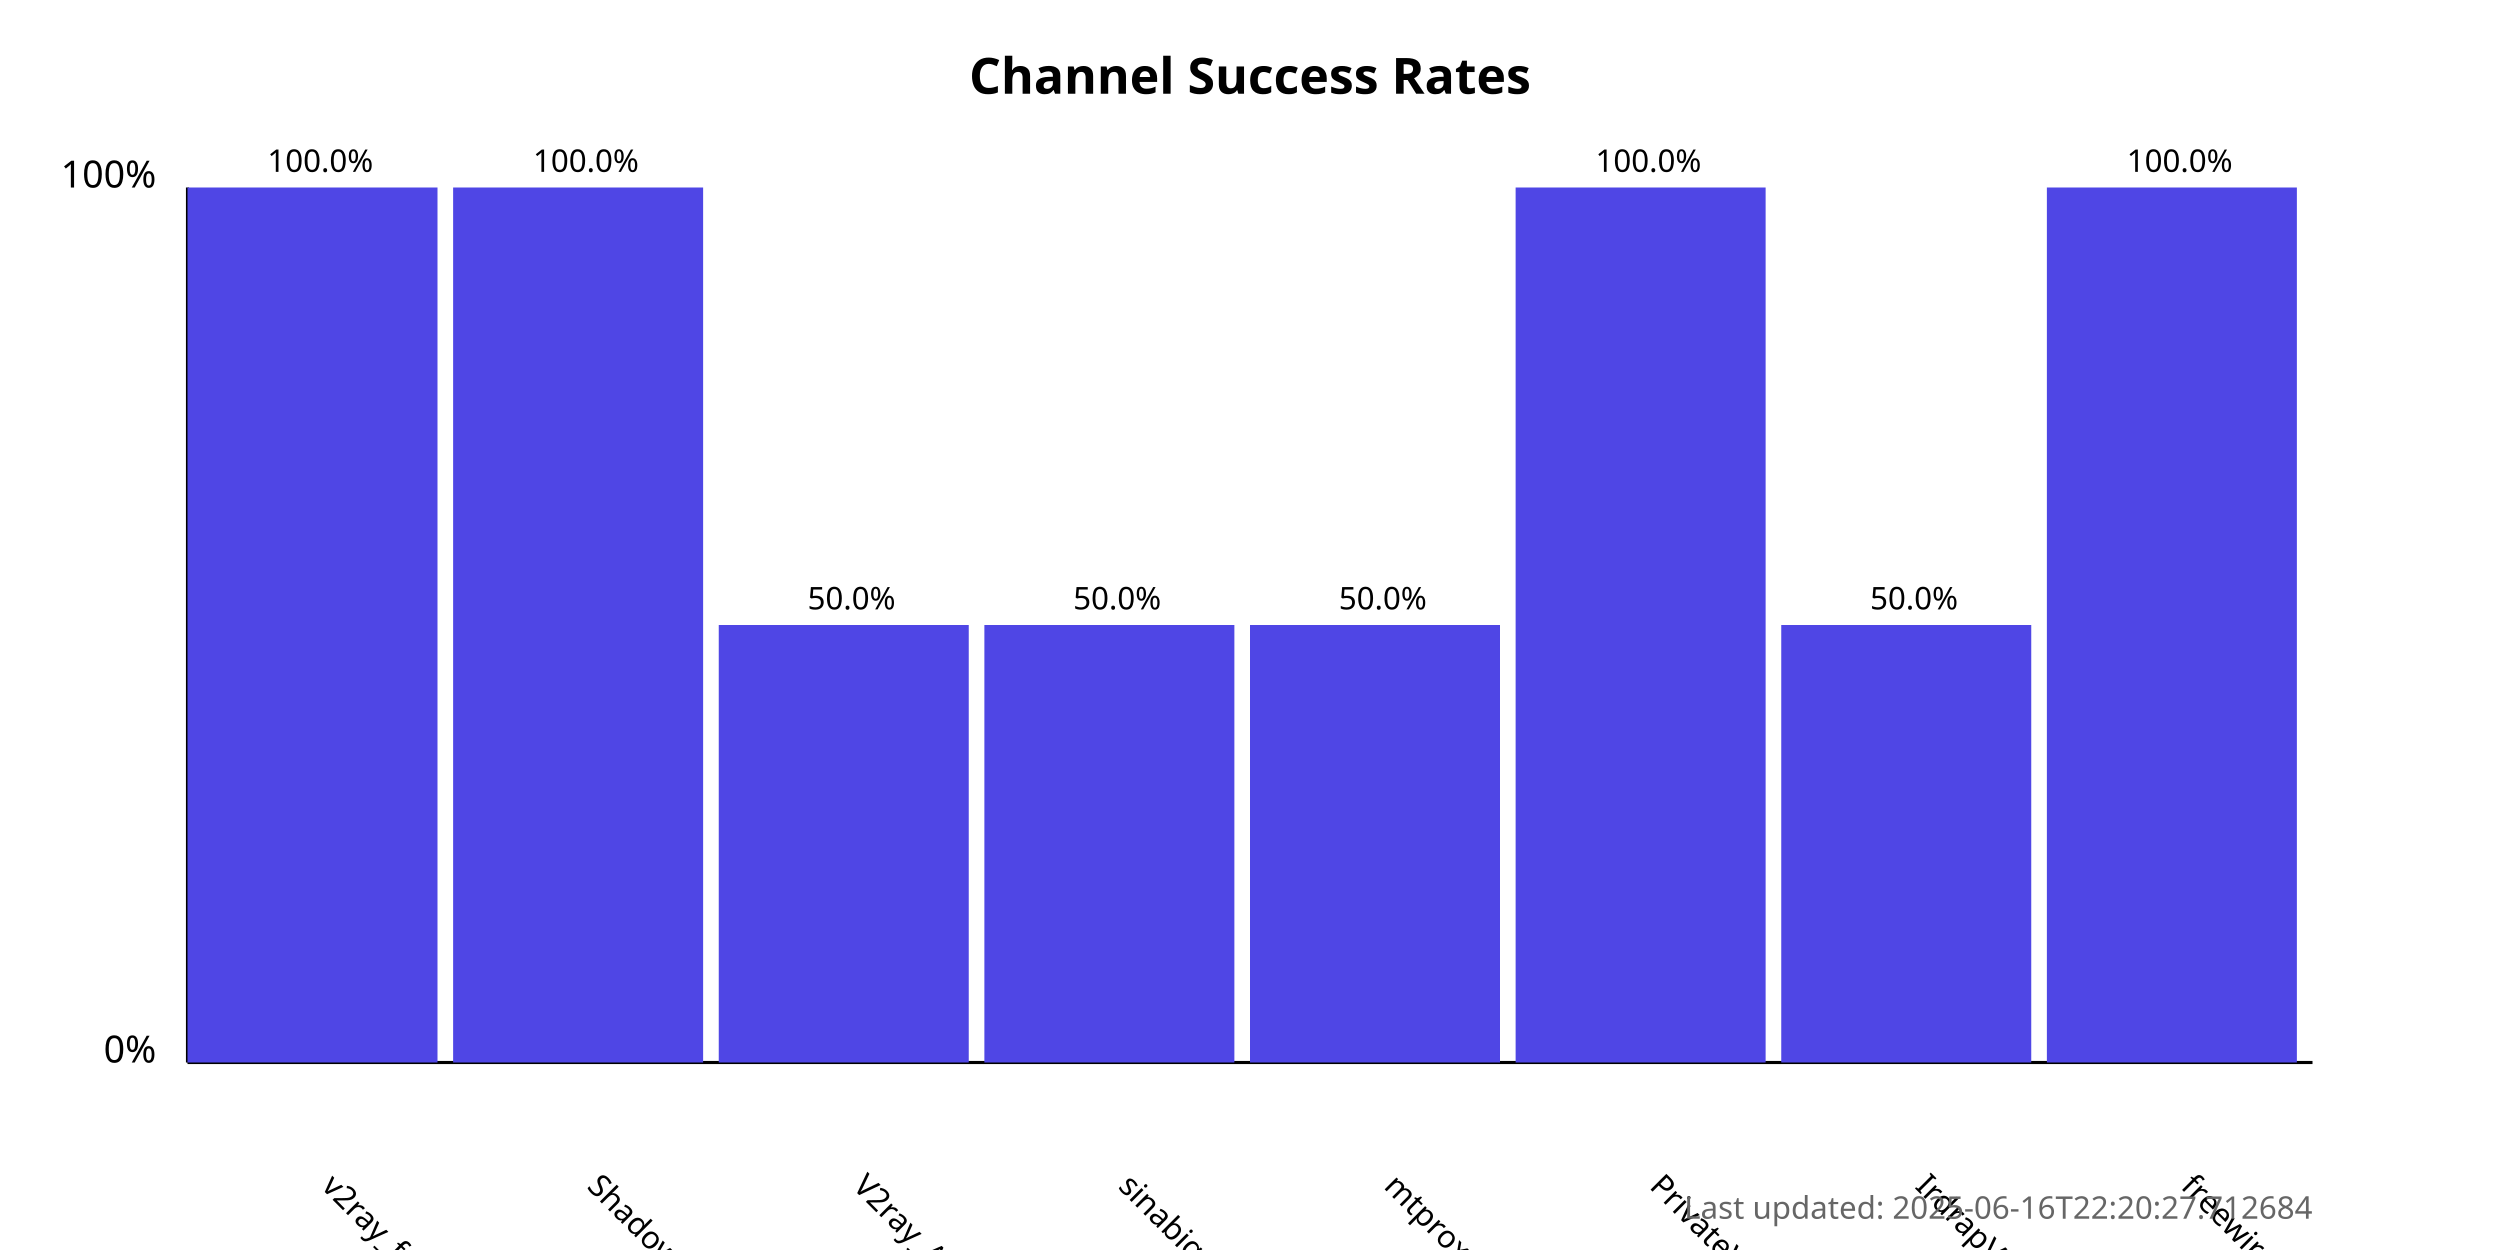
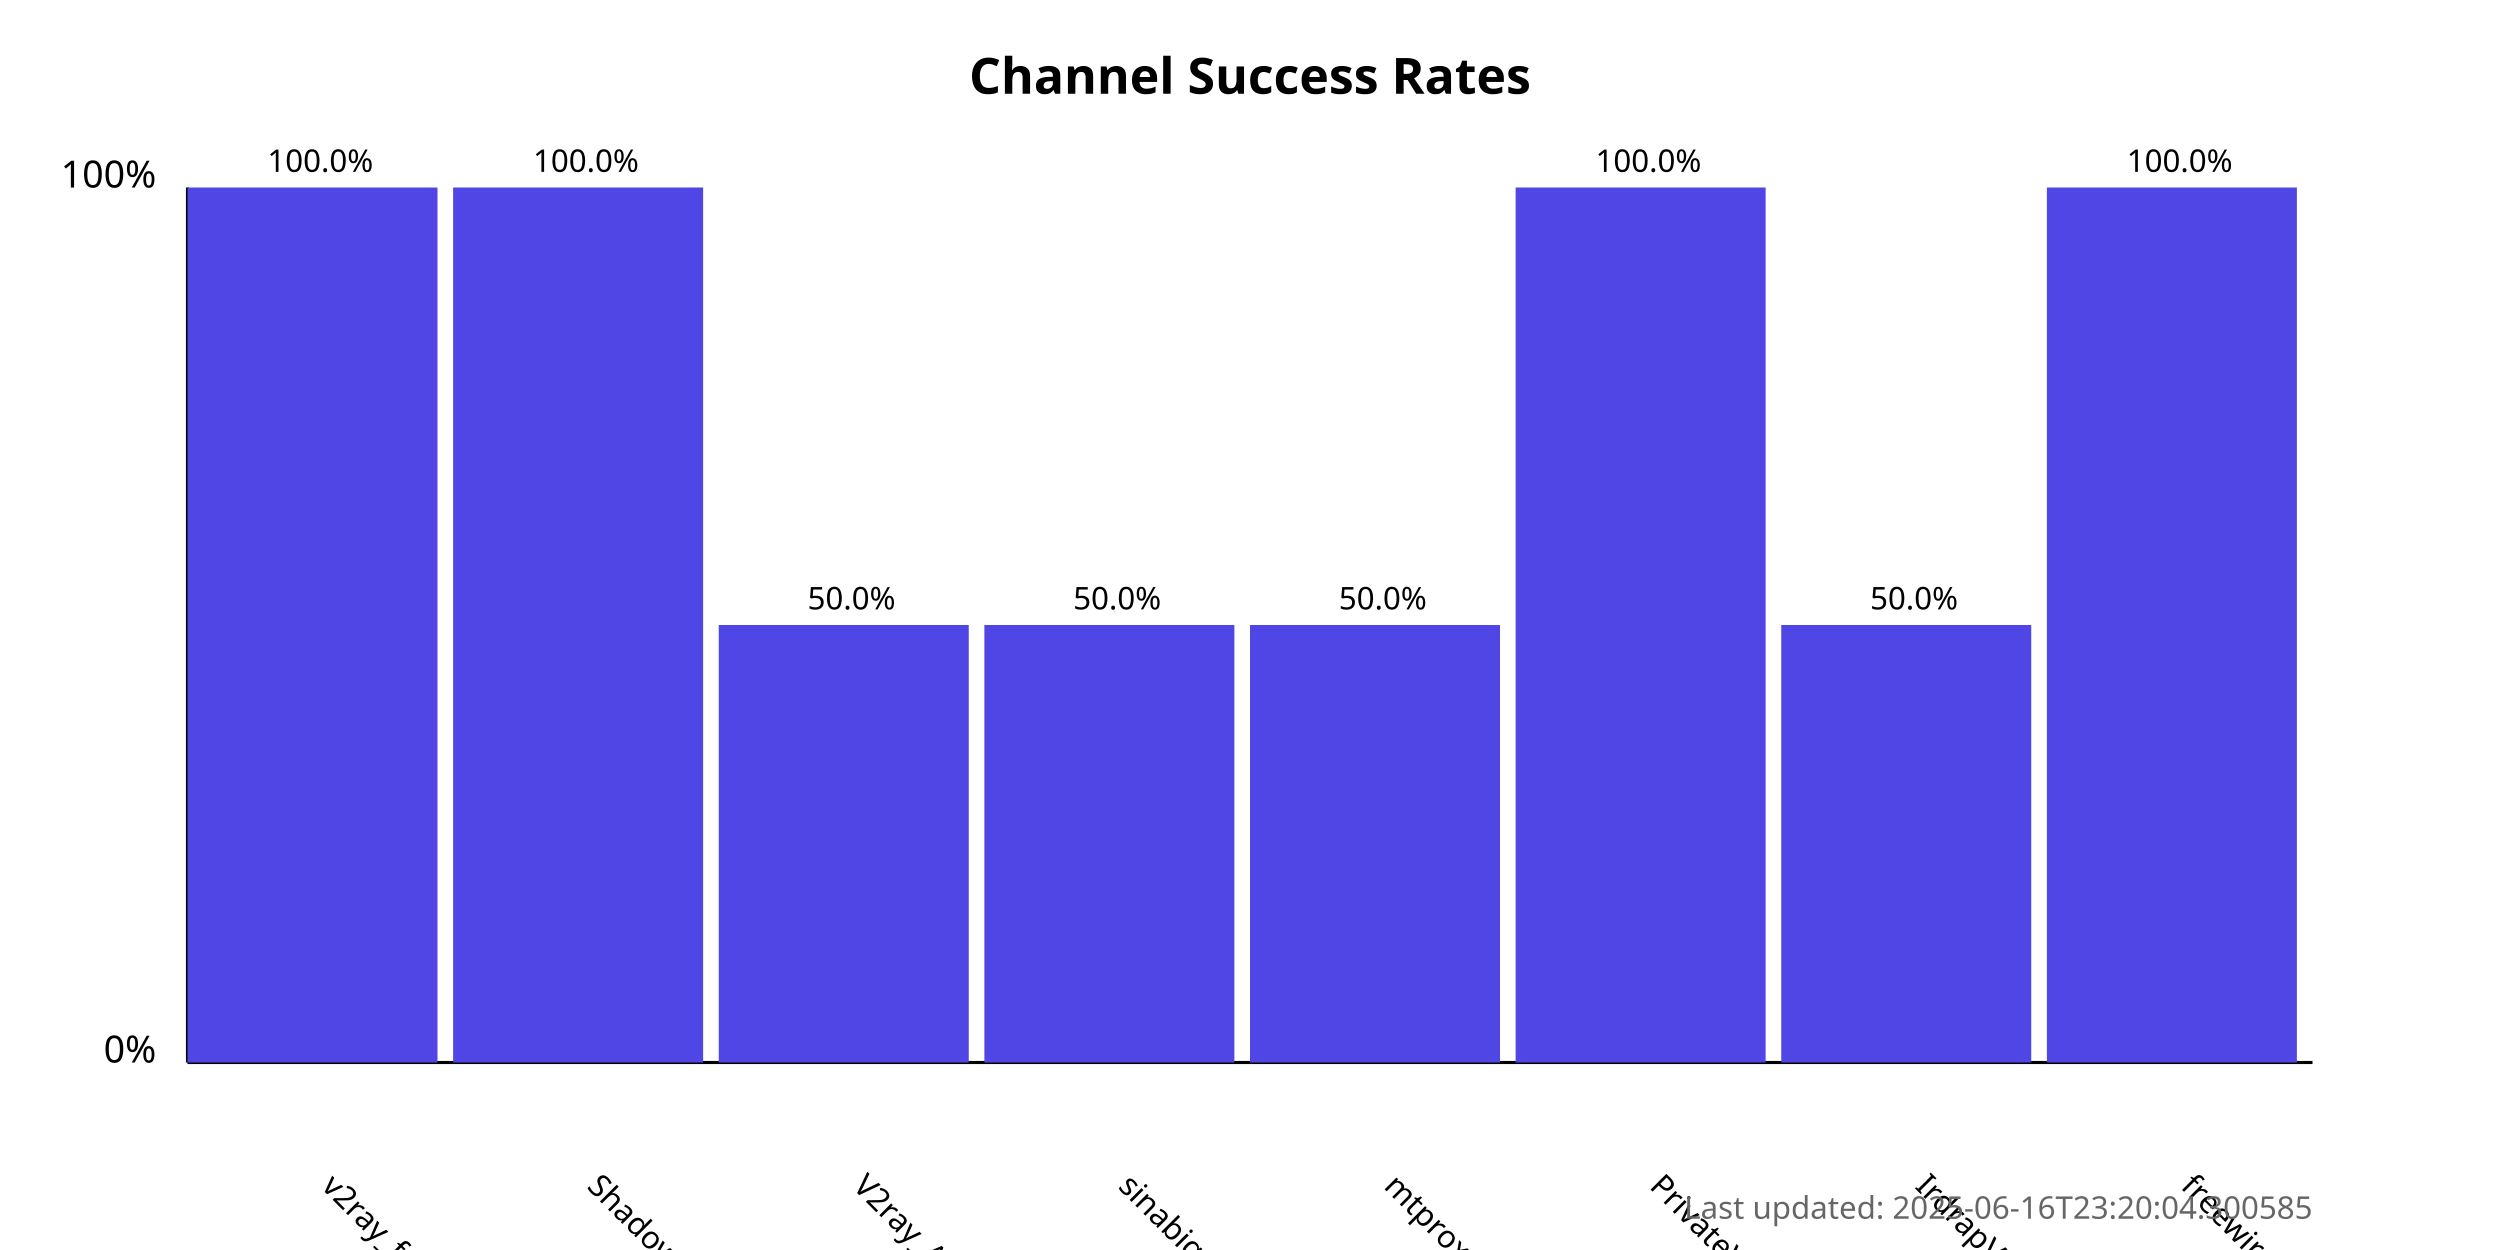
<svg xmlns="http://www.w3.org/2000/svg" width="800" height="400">
  <style>
            .chart-title { font: bold 16px sans-serif; }
            .axis-label { font: 12px sans-serif; }
            .tick-label { font: 10px sans-serif; }
            .bar { fill: #4f46e5; }
            .bar:hover { fill: #6366f1; }
            .timestamp { font: 10px sans-serif; fill: #666; }
        </style>
  <text x="400.0" y="30" text-anchor="middle" class="chart-title">
            Channel Success Rates
        </text>
  <line x1="60" y1="340" x2="60" y2="60" stroke="black" stroke-width="1" />
  <line x1="60" y1="340" x2="740" y2="340" stroke="black" stroke-width="1" />
  <text x="50" y="340" text-anchor="end" class="axis-label">0%</text>
  <text x="50" y="60" text-anchor="end" class="axis-label">100%</text>
  <g>
    <rect x="60" y="60.0" width="80.0" height="280.0" class="bar" />
    <text x="102.5" y="380" transform="rotate(45, 102.5, 380)" text-anchor="start" class="tick-label">
                v2ray_free_conf
            </text>
    <text x="102.5" y="55.0" text-anchor="middle" class="tick-label">
                100.0%
            </text>
  </g>
  <g>
    <rect x="145.0" y="60.0" width="80.0" height="280.0" class="bar" />
    <text x="187.5" y="380" transform="rotate(45, 187.5, 380)" text-anchor="start" class="tick-label">
                ShadowProxy66
            </text>
    <text x="187.5" y="55.0" text-anchor="middle" class="tick-label">
                100.0%
            </text>
  </g>
  <g>
    <rect x="230.0" y="200.0" width="80.0" height="140.0" class="bar" />
    <text x="272.5" y="380" transform="rotate(45, 272.5, 380)" text-anchor="start" class="tick-label">
                V2ray_Alpha
            </text>
    <text x="272.5" y="195.0" text-anchor="middle" class="tick-label">
                50.0%
            </text>
  </g>
  <g>
    <rect x="315.0" y="200.0" width="80.0" height="140.0" class="bar" />
    <text x="357.5" y="380" transform="rotate(45, 357.5, 380)" text-anchor="start" class="tick-label">
                sinabigo
            </text>
    <text x="357.5" y="195.0" text-anchor="middle" class="tick-label">
                50.0%
            </text>
  </g>
  <g>
    <rect x="400.0" y="200.0" width="80.0" height="140.0" class="bar" />
    <text x="442.5" y="380" transform="rotate(45, 442.5, 380)" text-anchor="start" class="tick-label">
                mtproxy_lists
            </text>
    <text x="442.5" y="195.0" text-anchor="middle" class="tick-label">
                50.0%
            </text>
  </g>
  <g>
    <rect x="485.0" y="60.0" width="80.0" height="280.0" class="bar" />
    <text x="527.5" y="380" transform="rotate(45, 527.5, 380)" text-anchor="start" class="tick-label">
                PrivateVPNs
            </text>
    <text x="527.5" y="55.0" text-anchor="middle" class="tick-label">
                100.0%
            </text>
  </g>
  <g>
    <rect x="570.0" y="200.0" width="80.0" height="140.0" class="bar" />
    <text x="612.5" y="380" transform="rotate(45, 612.5, 380)" text-anchor="start" class="tick-label">
                IrdrapVPNnews
            </text>
    <text x="612.5" y="195.0" text-anchor="middle" class="tick-label">
                50.0%
            </text>
  </g>
  <g>
    <rect x="655.0" y="60.0" width="80.0" height="280.0" class="bar" />
    <text x="697.5" y="380" transform="rotate(45, 697.5, 380)" text-anchor="start" class="tick-label">
                freewireguard
            </text>
    <text x="697.5" y="55.0" text-anchor="middle" class="tick-label">
                100.0%
            </text>
  </g>
  <text x="740" y="390" text-anchor="end" class="timestamp">
-             Last updated: 2025-06-16T22:20:27.712684
+             Last updated: 2025-06-16T23:20:04.300585
        </text>
</svg>
